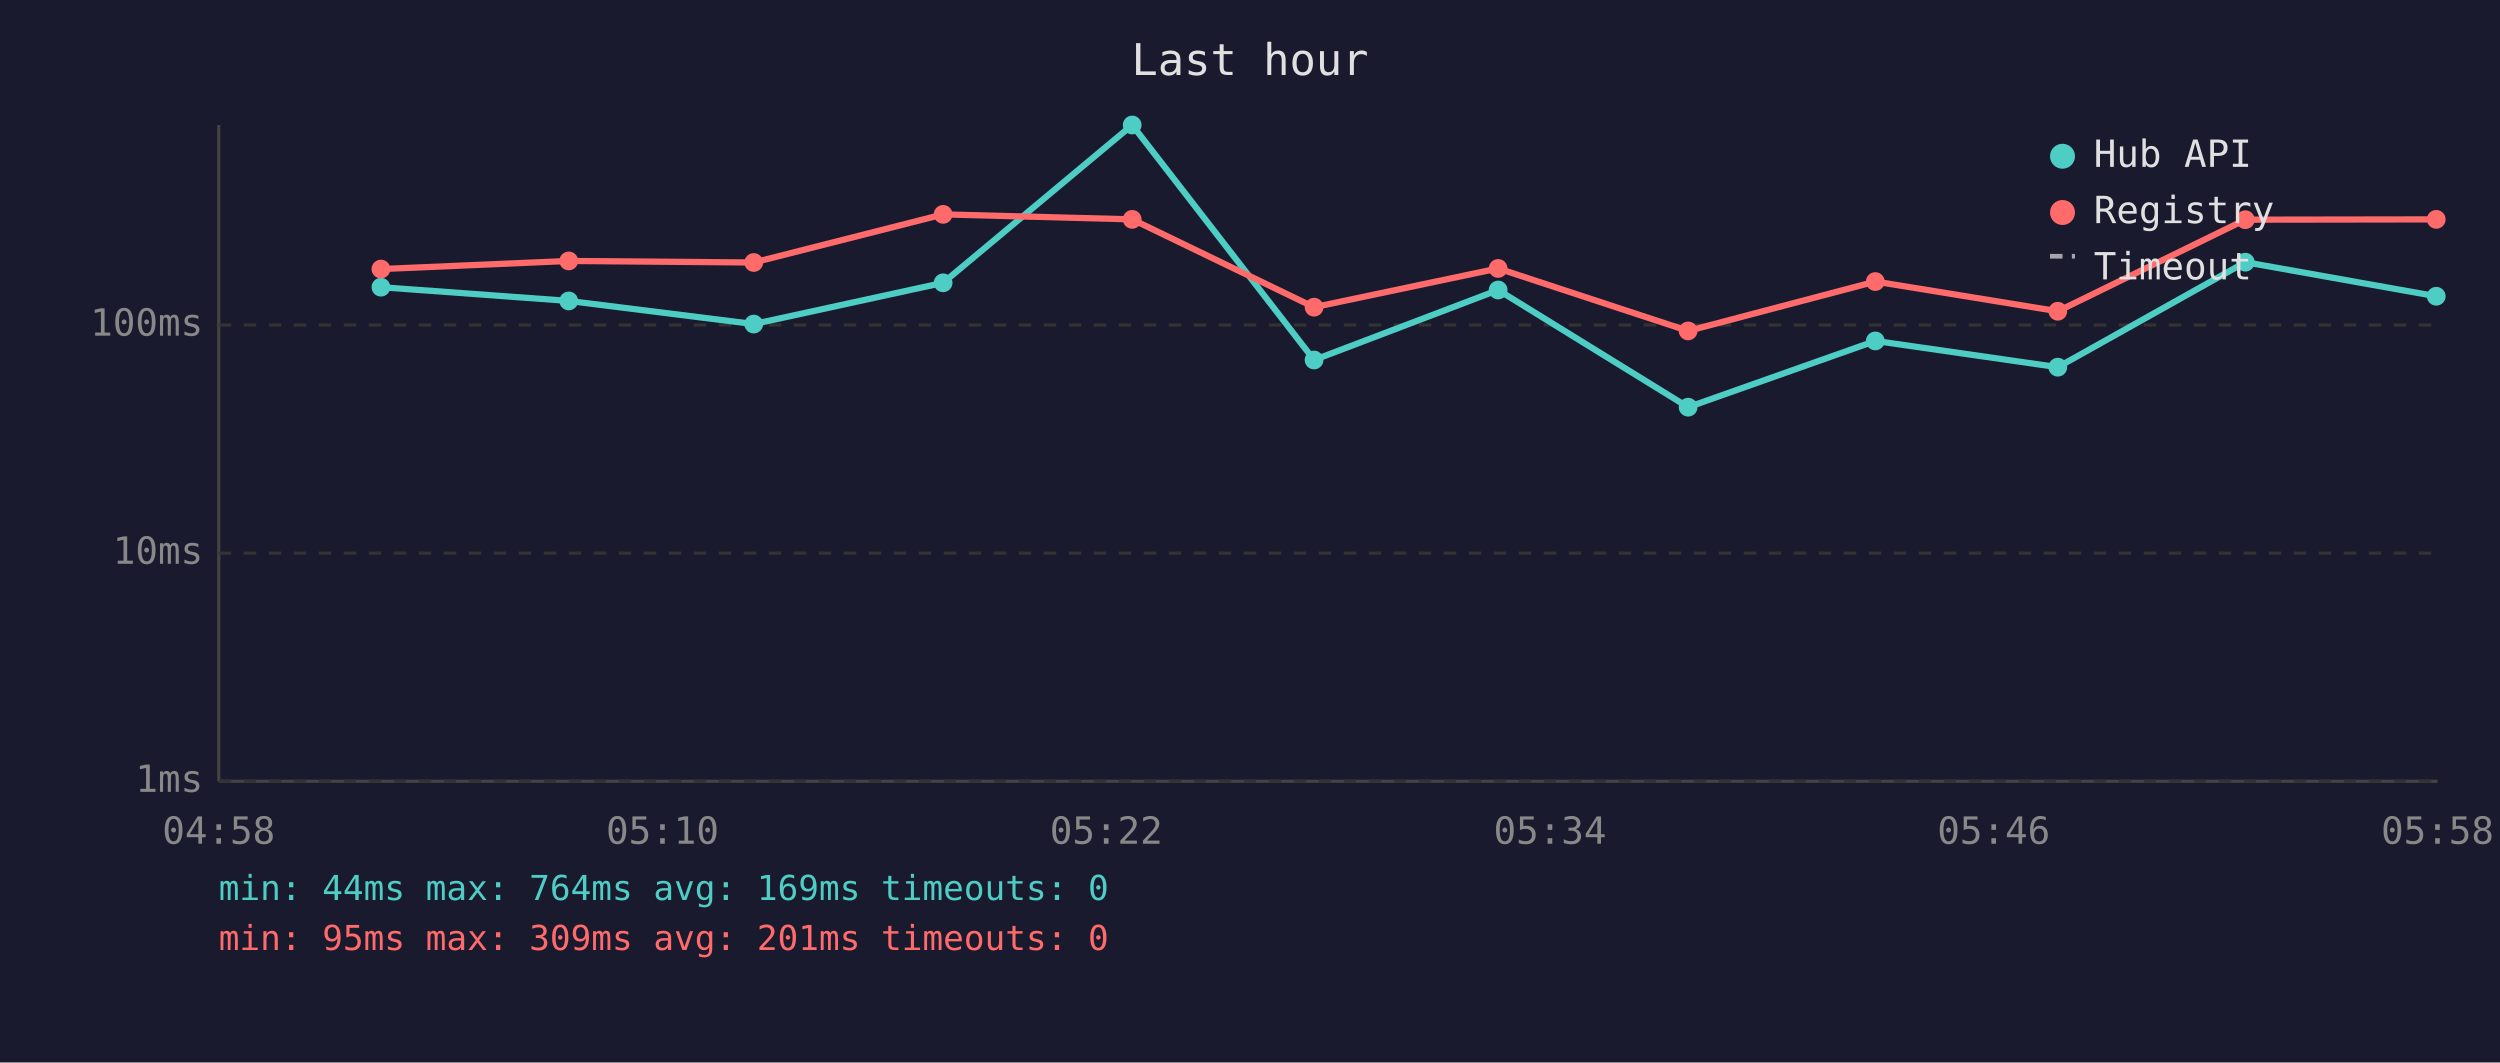
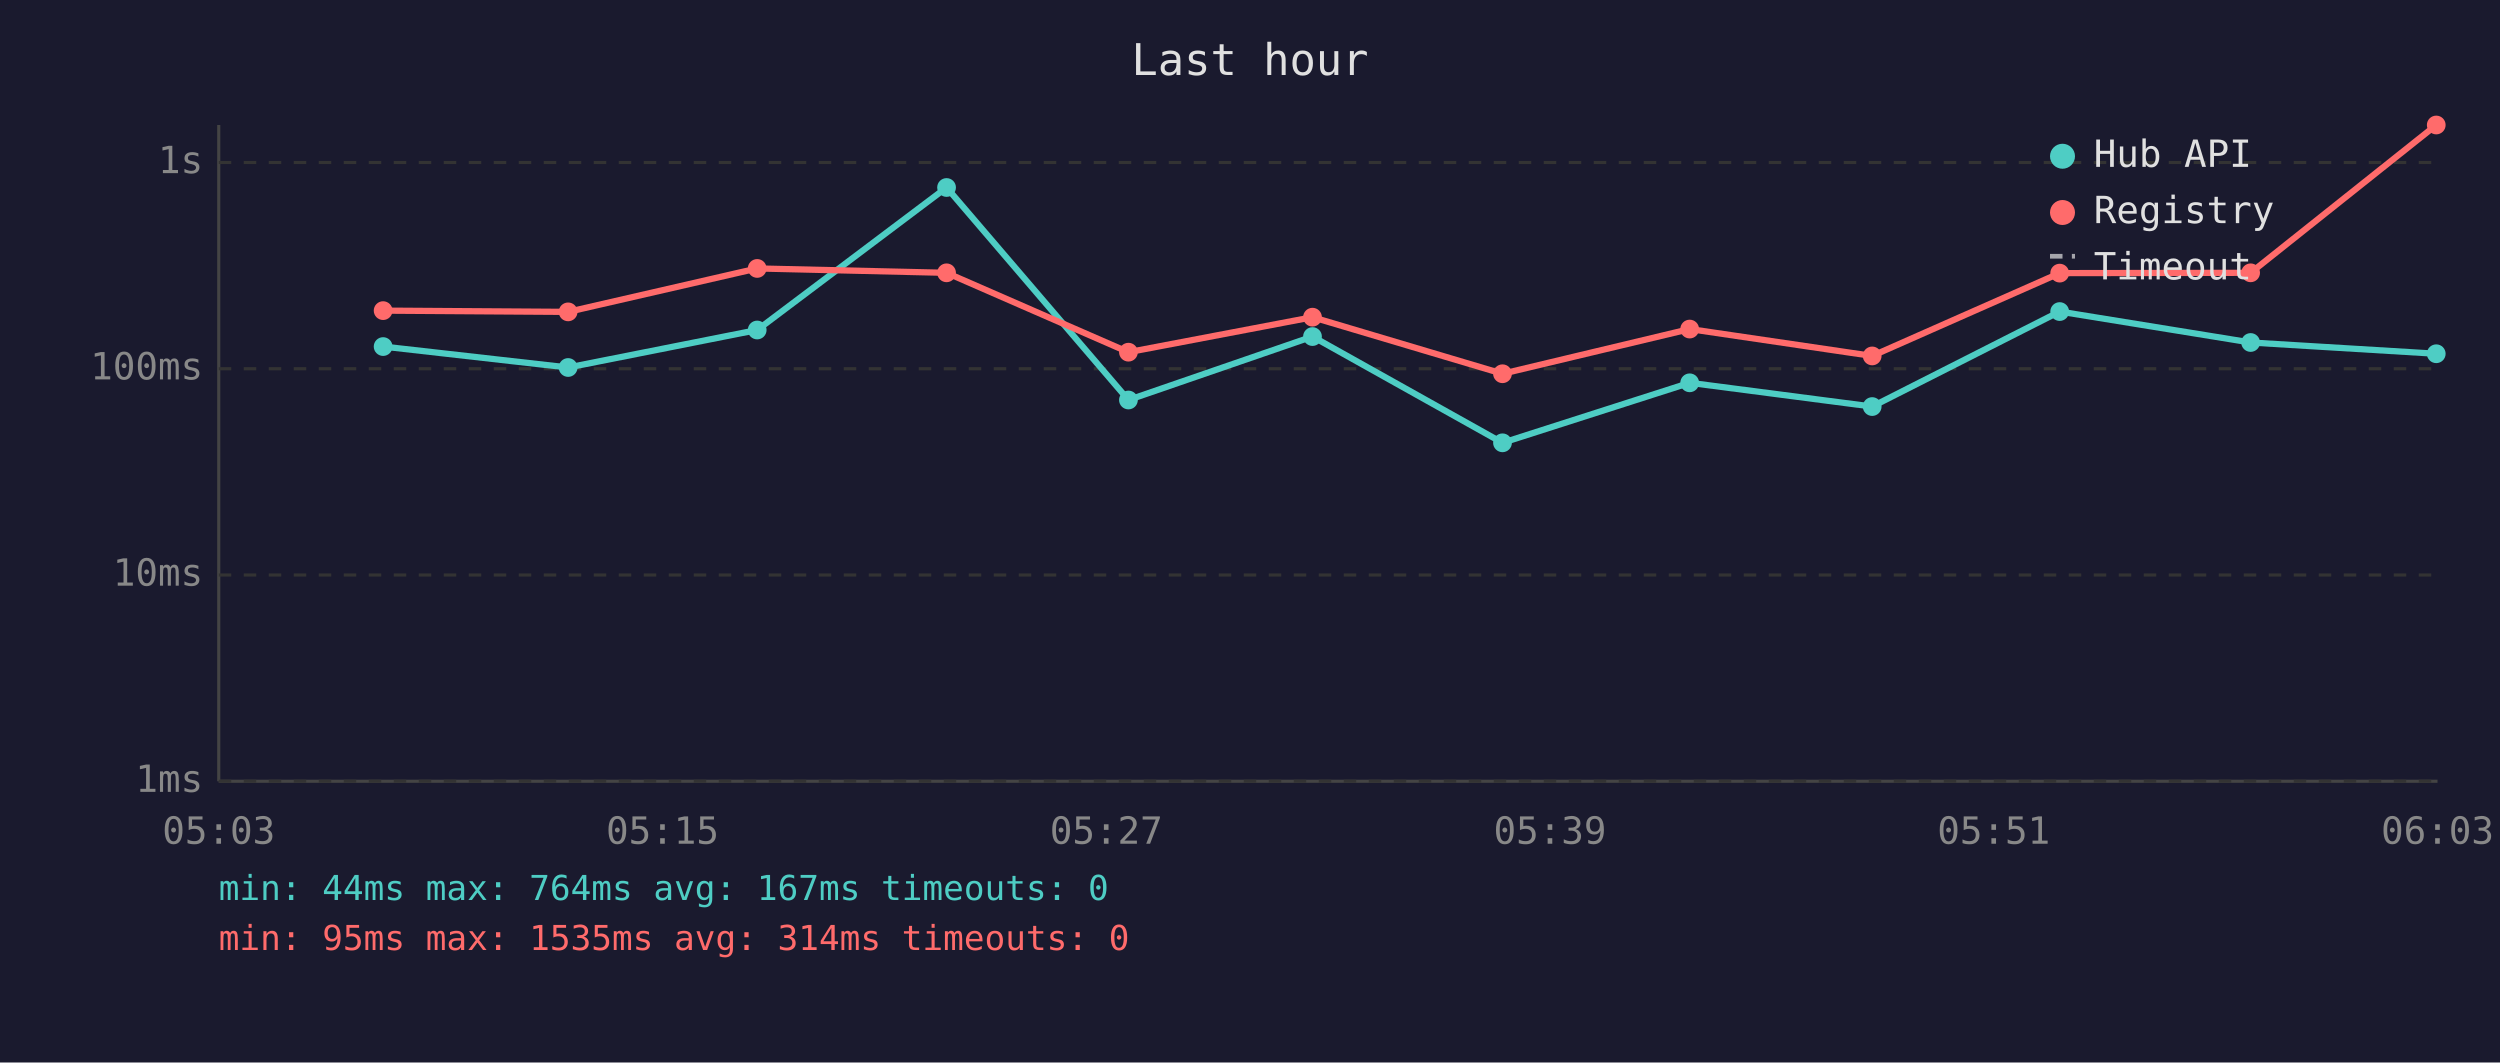
<svg xmlns="http://www.w3.org/2000/svg" viewBox="0 0 800 340" font-family="monospace" font-size="12">
  <rect width="800" height="340" fill="#1a1a2e" />
  <text x="400" y="24" fill="#e0e0e0" font-size="14" text-anchor="middle">Last hour</text>
  <line x1="70" y1="40" x2="70" y2="250" stroke="#444" stroke-width="1" />
  <line x1="70" y1="250" x2="780" y2="250" stroke="#444" stroke-width="1" />
  <line x1="70" y1="250" x2="780" y2="250" stroke="#333" stroke-width="1" stroke-dasharray="4" />
  <text x="65" y="250" fill="#888" text-anchor="end" dominant-baseline="middle">1ms</text>
-   <line x1="70" y1="177" x2="780" y2="177" stroke="#333" stroke-width="1" stroke-dasharray="4" />
-   <text x="65" y="177" fill="#888" text-anchor="end" dominant-baseline="middle">10ms</text>
-   <line x1="70" y1="104" x2="780" y2="104" stroke="#333" stroke-width="1" stroke-dasharray="4" />
-   <text x="65" y="104" fill="#888" text-anchor="end" dominant-baseline="middle">100ms</text>
-   <text x="70" y="270" fill="#888" text-anchor="middle">04:58</text>
-   <text x="212" y="270" fill="#888" text-anchor="middle">05:10</text>
-   <text x="354" y="270" fill="#888" text-anchor="middle">05:22</text>
-   <text x="496" y="270" fill="#888" text-anchor="middle">05:34</text>
-   <text x="638" y="270" fill="#888" text-anchor="middle">05:46</text>
-   <text x="780" y="270" fill="#888" text-anchor="middle">05:58</text>
-   <polyline points="121.9,91.9 182.0,96.3 241.2,103.7 301.8,90.5 362.3,40.0 420.5,115.2 479.4,92.8 540.2,130.3 600.1,109.1 658.5,117.5 718.5,83.9 779.6,94.8" fill="none" stroke="#4ecdc4" stroke-width="2" opacity="1" />
-   <circle cx="121.9" cy="91.9" r="3" fill="#4ecdc4" />
-   <circle cx="182.0" cy="96.3" r="3" fill="#4ecdc4" />
-   <circle cx="241.2" cy="103.7" r="3" fill="#4ecdc4" />
-   <circle cx="301.8" cy="90.5" r="3" fill="#4ecdc4" />
-   <circle cx="362.3" cy="40.0" r="3" fill="#4ecdc4" />
-   <circle cx="420.5" cy="115.2" r="3" fill="#4ecdc4" />
-   <circle cx="479.4" cy="92.8" r="3" fill="#4ecdc4" />
-   <circle cx="540.2" cy="130.3" r="3" fill="#4ecdc4" />
-   <circle cx="600.1" cy="109.1" r="3" fill="#4ecdc4" />
-   <circle cx="658.5" cy="117.5" r="3" fill="#4ecdc4" />
-   <circle cx="718.5" cy="83.9" r="3" fill="#4ecdc4" />
-   <circle cx="779.6" cy="94.8" r="3" fill="#4ecdc4" />
-   <polyline points="121.9,86.1 182.0,83.5 241.2,84.0 301.8,68.6 362.3,70.2 420.5,98.3 479.4,85.9 540.2,105.9 600.1,90.1 658.5,99.6 718.5,70.3 779.6,70.2" fill="none" stroke="#ff6b6b" stroke-width="2" opacity="1" />
-   <circle cx="121.9" cy="86.1" r="3" fill="#ff6b6b" />
-   <circle cx="182.0" cy="83.5" r="3" fill="#ff6b6b" />
-   <circle cx="241.2" cy="84.0" r="3" fill="#ff6b6b" />
-   <circle cx="301.8" cy="68.6" r="3" fill="#ff6b6b" />
-   <circle cx="362.3" cy="70.2" r="3" fill="#ff6b6b" />
-   <circle cx="420.5" cy="98.3" r="3" fill="#ff6b6b" />
-   <circle cx="479.4" cy="85.9" r="3" fill="#ff6b6b" />
-   <circle cx="540.2" cy="105.9" r="3" fill="#ff6b6b" />
-   <circle cx="600.1" cy="90.1" r="3" fill="#ff6b6b" />
-   <circle cx="658.5" cy="99.6" r="3" fill="#ff6b6b" />
-   <circle cx="718.5" cy="70.3" r="3" fill="#ff6b6b" />
-   <circle cx="779.6" cy="70.2" r="3" fill="#ff6b6b" />
+   <line x1="70" y1="184" x2="780" y2="184" stroke="#333" stroke-width="1" stroke-dasharray="4" />
+   <text x="65" y="184" fill="#888" text-anchor="end" dominant-baseline="middle">10ms</text>
+   <line x1="70" y1="118" x2="780" y2="118" stroke="#333" stroke-width="1" stroke-dasharray="4" />
+   <text x="65" y="118" fill="#888" text-anchor="end" dominant-baseline="middle">100ms</text>
+   <line x1="70" y1="52" x2="780" y2="52" stroke="#333" stroke-width="1" stroke-dasharray="4" />
+   <text x="65" y="52" fill="#888" text-anchor="end" dominant-baseline="middle">1s</text>
+   <text x="70" y="270" fill="#888" text-anchor="middle">05:03</text>
+   <text x="212" y="270" fill="#888" text-anchor="middle">05:15</text>
+   <text x="354" y="270" fill="#888" text-anchor="middle">05:27</text>
+   <text x="496" y="270" fill="#888" text-anchor="middle">05:39</text>
+   <text x="638" y="270" fill="#888" text-anchor="middle">05:51</text>
+   <text x="780" y="270" fill="#888" text-anchor="middle">06:03</text>
+   <polyline points="122.6,110.9 181.8,117.6 242.3,105.6 302.9,60.0 361.1,128.0 420.0,107.7 480.8,141.7 540.7,122.5 599.1,130.1 659.1,99.7 720.2,109.6 779.6,113.2" fill="none" stroke="#4ecdc4" stroke-width="2" opacity="1" />
+   <circle cx="122.6" cy="110.9" r="3" fill="#4ecdc4" />
+   <circle cx="181.8" cy="117.6" r="3" fill="#4ecdc4" />
+   <circle cx="242.3" cy="105.6" r="3" fill="#4ecdc4" />
+   <circle cx="302.9" cy="60.0" r="3" fill="#4ecdc4" />
+   <circle cx="361.1" cy="128.0" r="3" fill="#4ecdc4" />
+   <circle cx="420.0" cy="107.7" r="3" fill="#4ecdc4" />
+   <circle cx="480.8" cy="141.7" r="3" fill="#4ecdc4" />
+   <circle cx="540.7" cy="122.5" r="3" fill="#4ecdc4" />
+   <circle cx="599.1" cy="130.1" r="3" fill="#4ecdc4" />
+   <circle cx="659.1" cy="99.7" r="3" fill="#4ecdc4" />
+   <circle cx="720.2" cy="109.6" r="3" fill="#4ecdc4" />
+   <circle cx="779.6" cy="113.2" r="3" fill="#4ecdc4" />
+   <polyline points="122.6,99.4 181.8,99.8 242.3,85.9 302.9,87.3 361.1,112.7 420.0,101.5 480.8,119.6 540.7,105.3 599.1,113.9 659.1,87.4 720.2,87.3 779.6,40.0" fill="none" stroke="#ff6b6b" stroke-width="2" opacity="1" />
+   <circle cx="122.6" cy="99.4" r="3" fill="#ff6b6b" />
+   <circle cx="181.8" cy="99.8" r="3" fill="#ff6b6b" />
+   <circle cx="242.3" cy="85.9" r="3" fill="#ff6b6b" />
+   <circle cx="302.9" cy="87.3" r="3" fill="#ff6b6b" />
+   <circle cx="361.1" cy="112.7" r="3" fill="#ff6b6b" />
+   <circle cx="420.0" cy="101.5" r="3" fill="#ff6b6b" />
+   <circle cx="480.8" cy="119.6" r="3" fill="#ff6b6b" />
+   <circle cx="540.7" cy="105.3" r="3" fill="#ff6b6b" />
+   <circle cx="599.1" cy="113.9" r="3" fill="#ff6b6b" />
+   <circle cx="659.1" cy="87.4" r="3" fill="#ff6b6b" />
+   <circle cx="720.2" cy="87.3" r="3" fill="#ff6b6b" />
+   <circle cx="779.6" cy="40.0" r="3" fill="#ff6b6b" />
  <circle cx="660" cy="50" r="4" fill="#4ecdc4" />
  <text x="670" y="50" fill="#e0e0e0" dominant-baseline="middle">Hub API</text>
  <circle cx="660" cy="68" r="4" fill="#ff6b6b" />
  <text x="670" y="68" fill="#e0e0e0" dominant-baseline="middle">Registry</text>
  <line x1="656" y1="82" x2="664" y2="82" stroke="#e0e0e0" stroke-width="1.5" stroke-dasharray="4,3" opacity="0.7" />
  <text x="670" y="86" fill="#e0e0e0" dominant-baseline="middle">Timeout</text>
-   <text x="70" y="288" fill="#4ecdc4" font-size="11">min: 44ms  max: 764ms  avg: 169ms  timeouts: 0</text>
-   <text x="70" y="304" fill="#ff6b6b" font-size="11">min: 95ms  max: 309ms  avg: 201ms  timeouts: 0</text>
+   <text x="70" y="288" fill="#4ecdc4" font-size="11">min: 44ms  max: 764ms  avg: 167ms  timeouts: 0</text>
+   <text x="70" y="304" fill="#ff6b6b" font-size="11">min: 95ms  max: 1535ms  avg: 314ms  timeouts: 0</text>
</svg>
